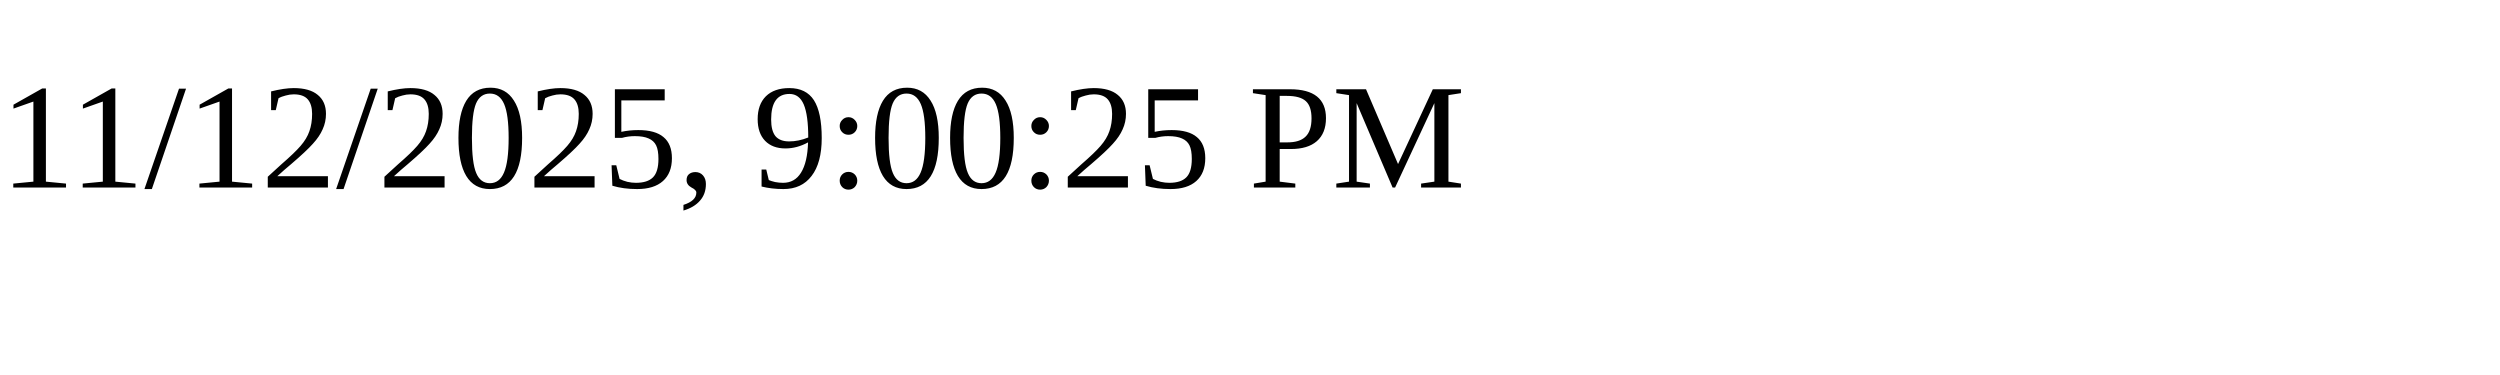
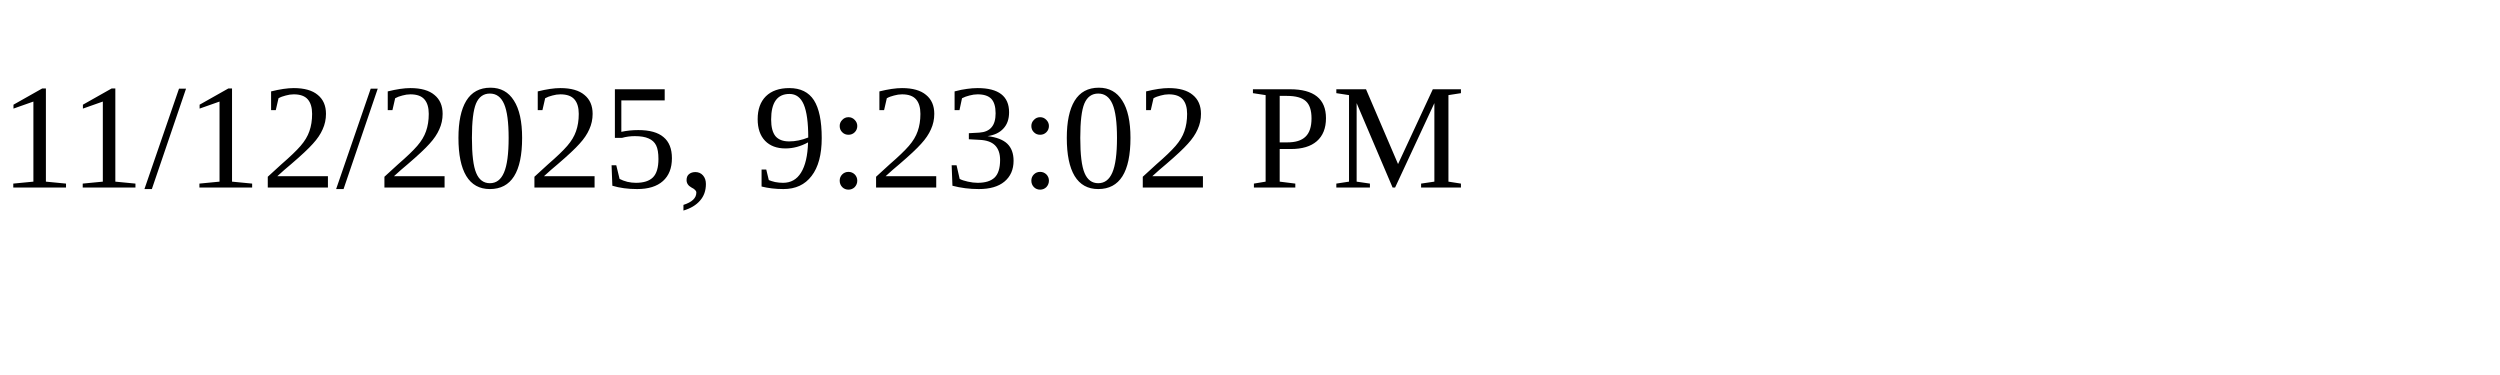
<svg xmlns="http://www.w3.org/2000/svg" height="30" width="200">
-   <text x="0" y="15">11/12/2025, 9:00:25 PM</text>
+   <text x="0" y="15">11/12/2025, 9:23:02 PM</text>
</svg>
